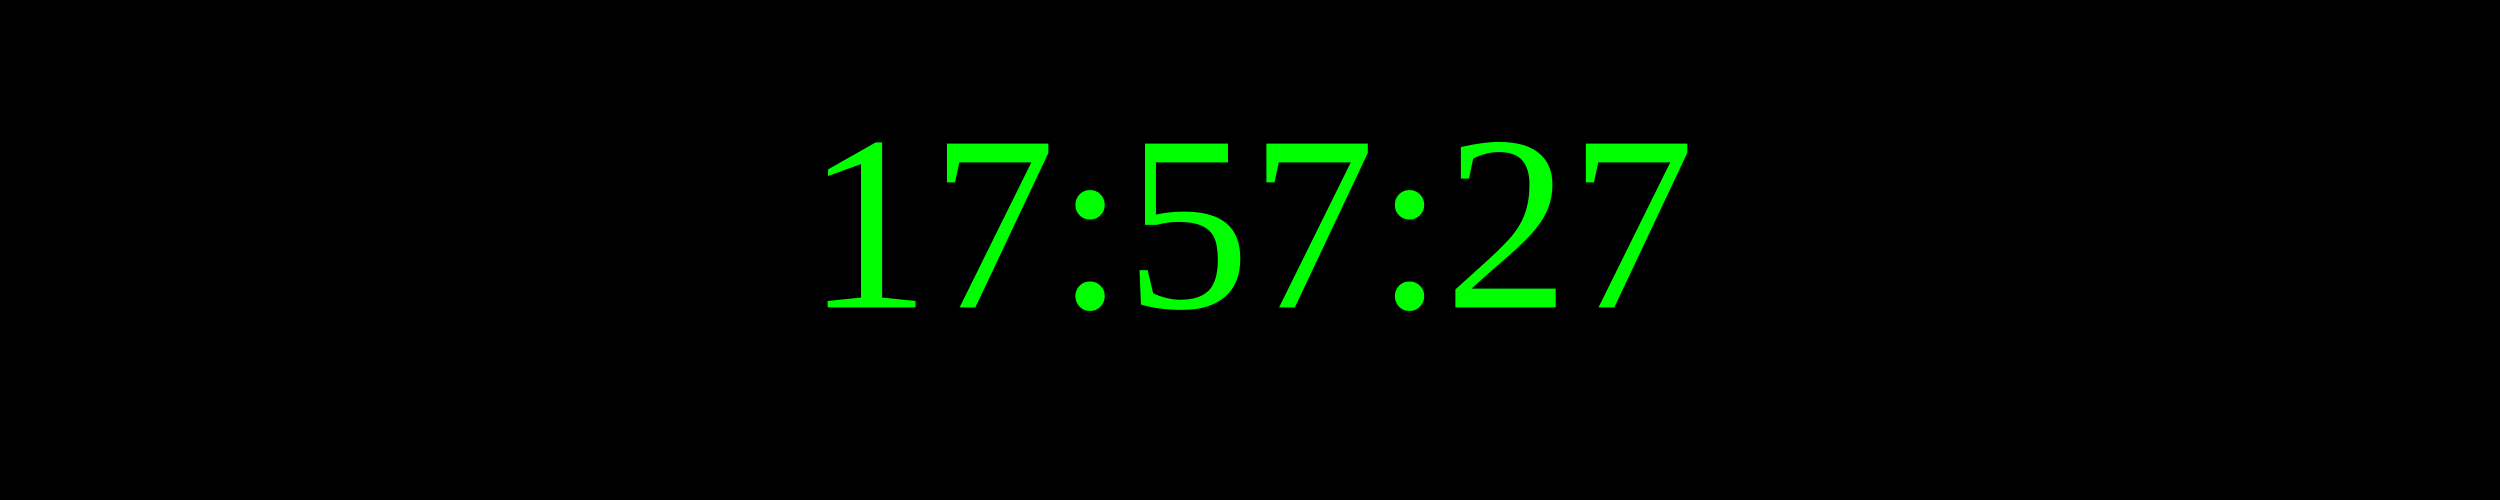
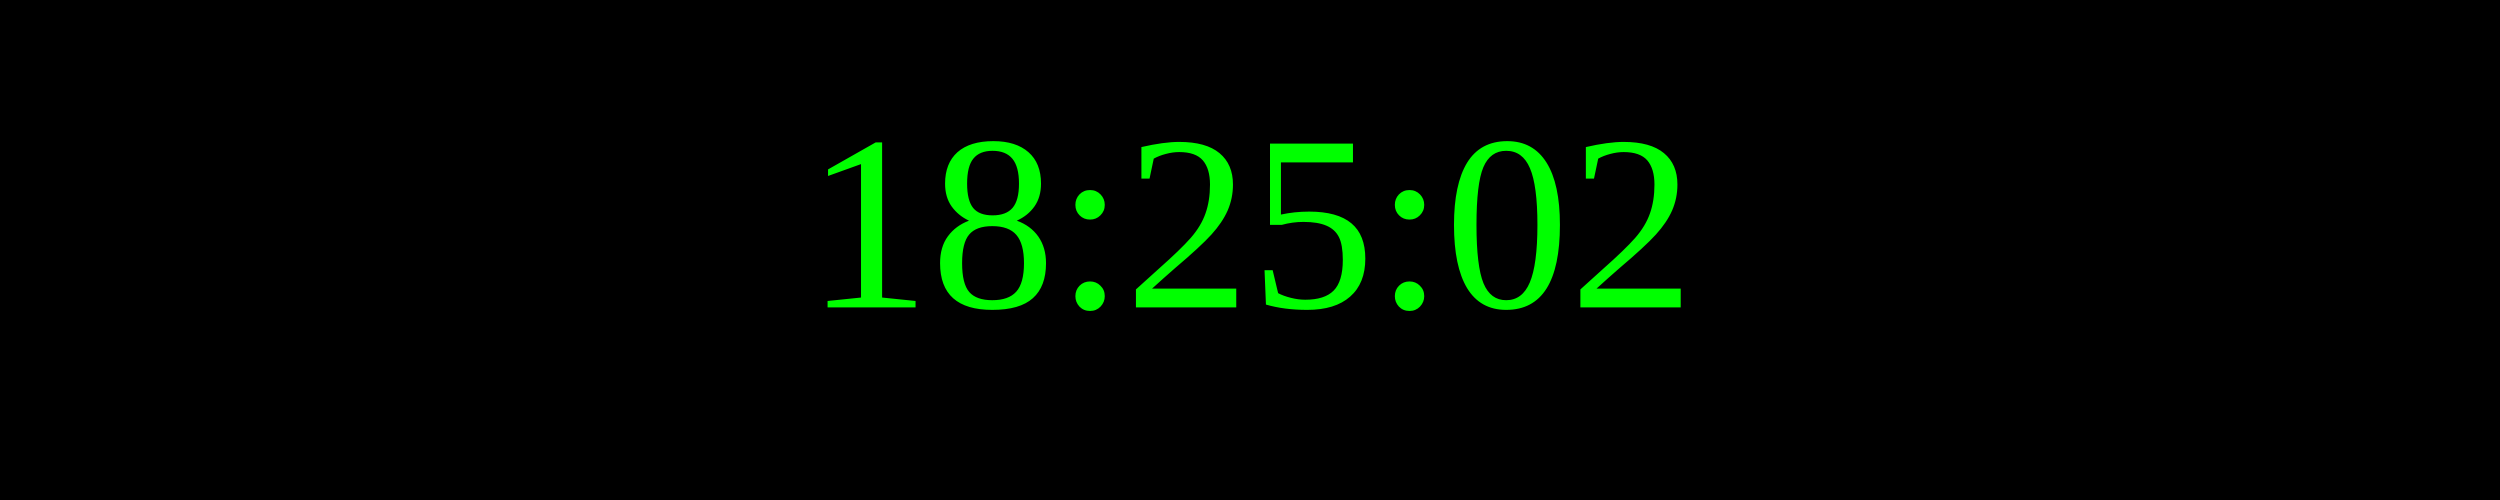
<svg xmlns="http://www.w3.org/2000/svg" width="250" height="50">
  <rect width="100%" height="100%" fill="black" />
  <text x="50%" y="50%" font-size="25" fill="lime" text-anchor="middle" dominant-baseline="middle">
- 17:57:27
+ 18:25:02
</text>
</svg>
